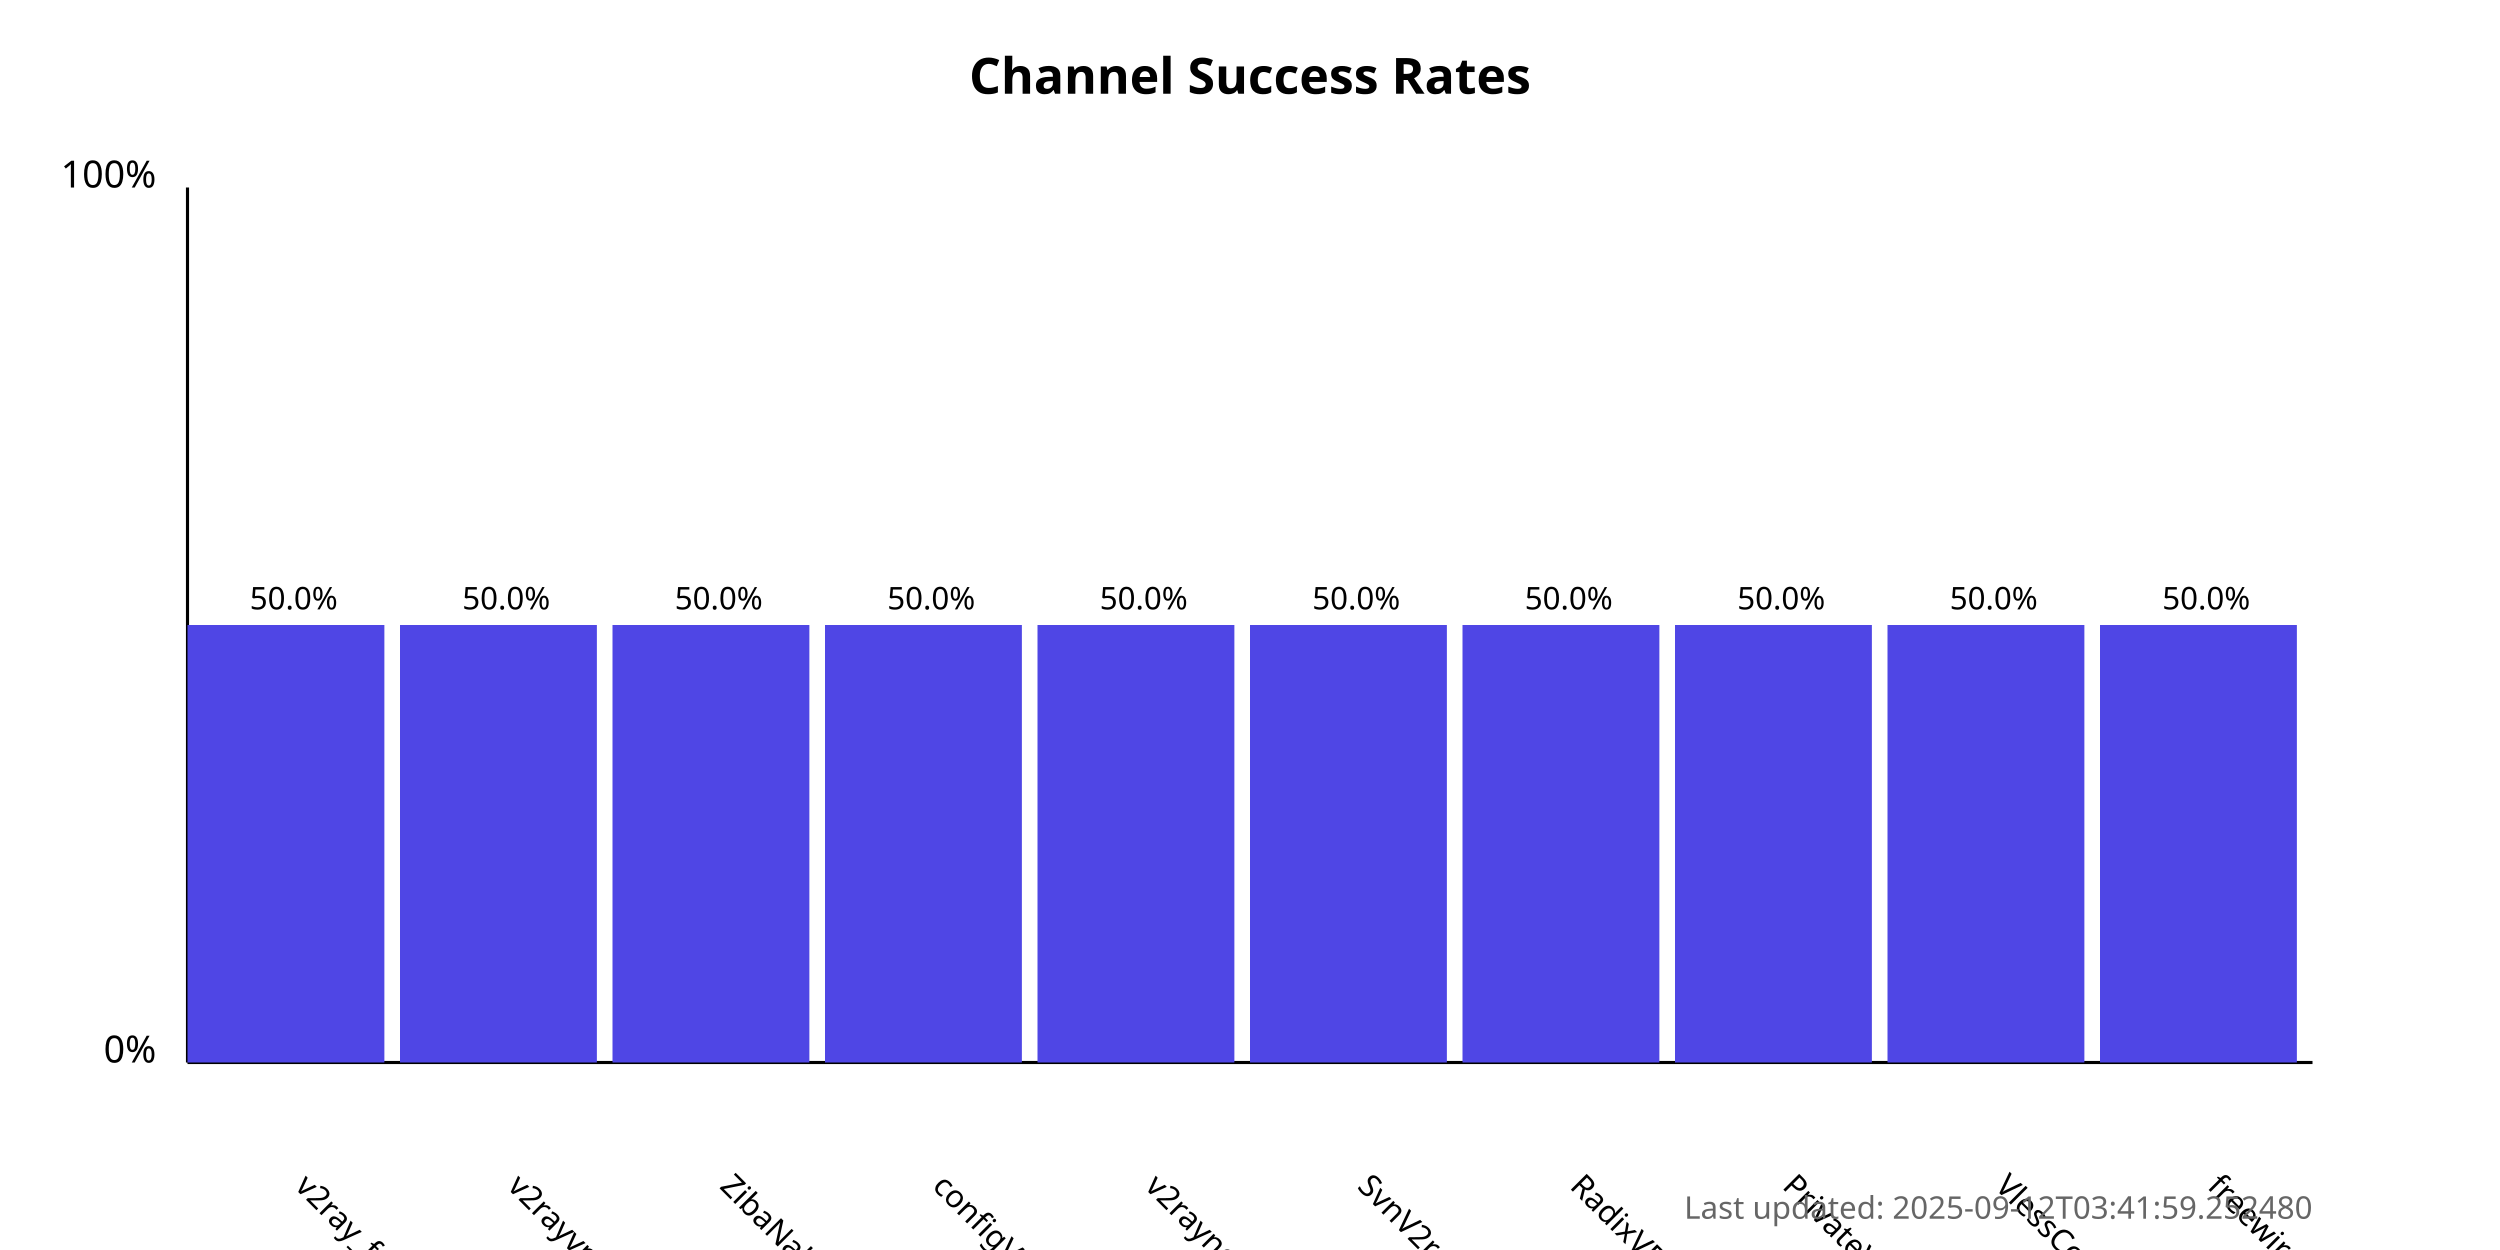
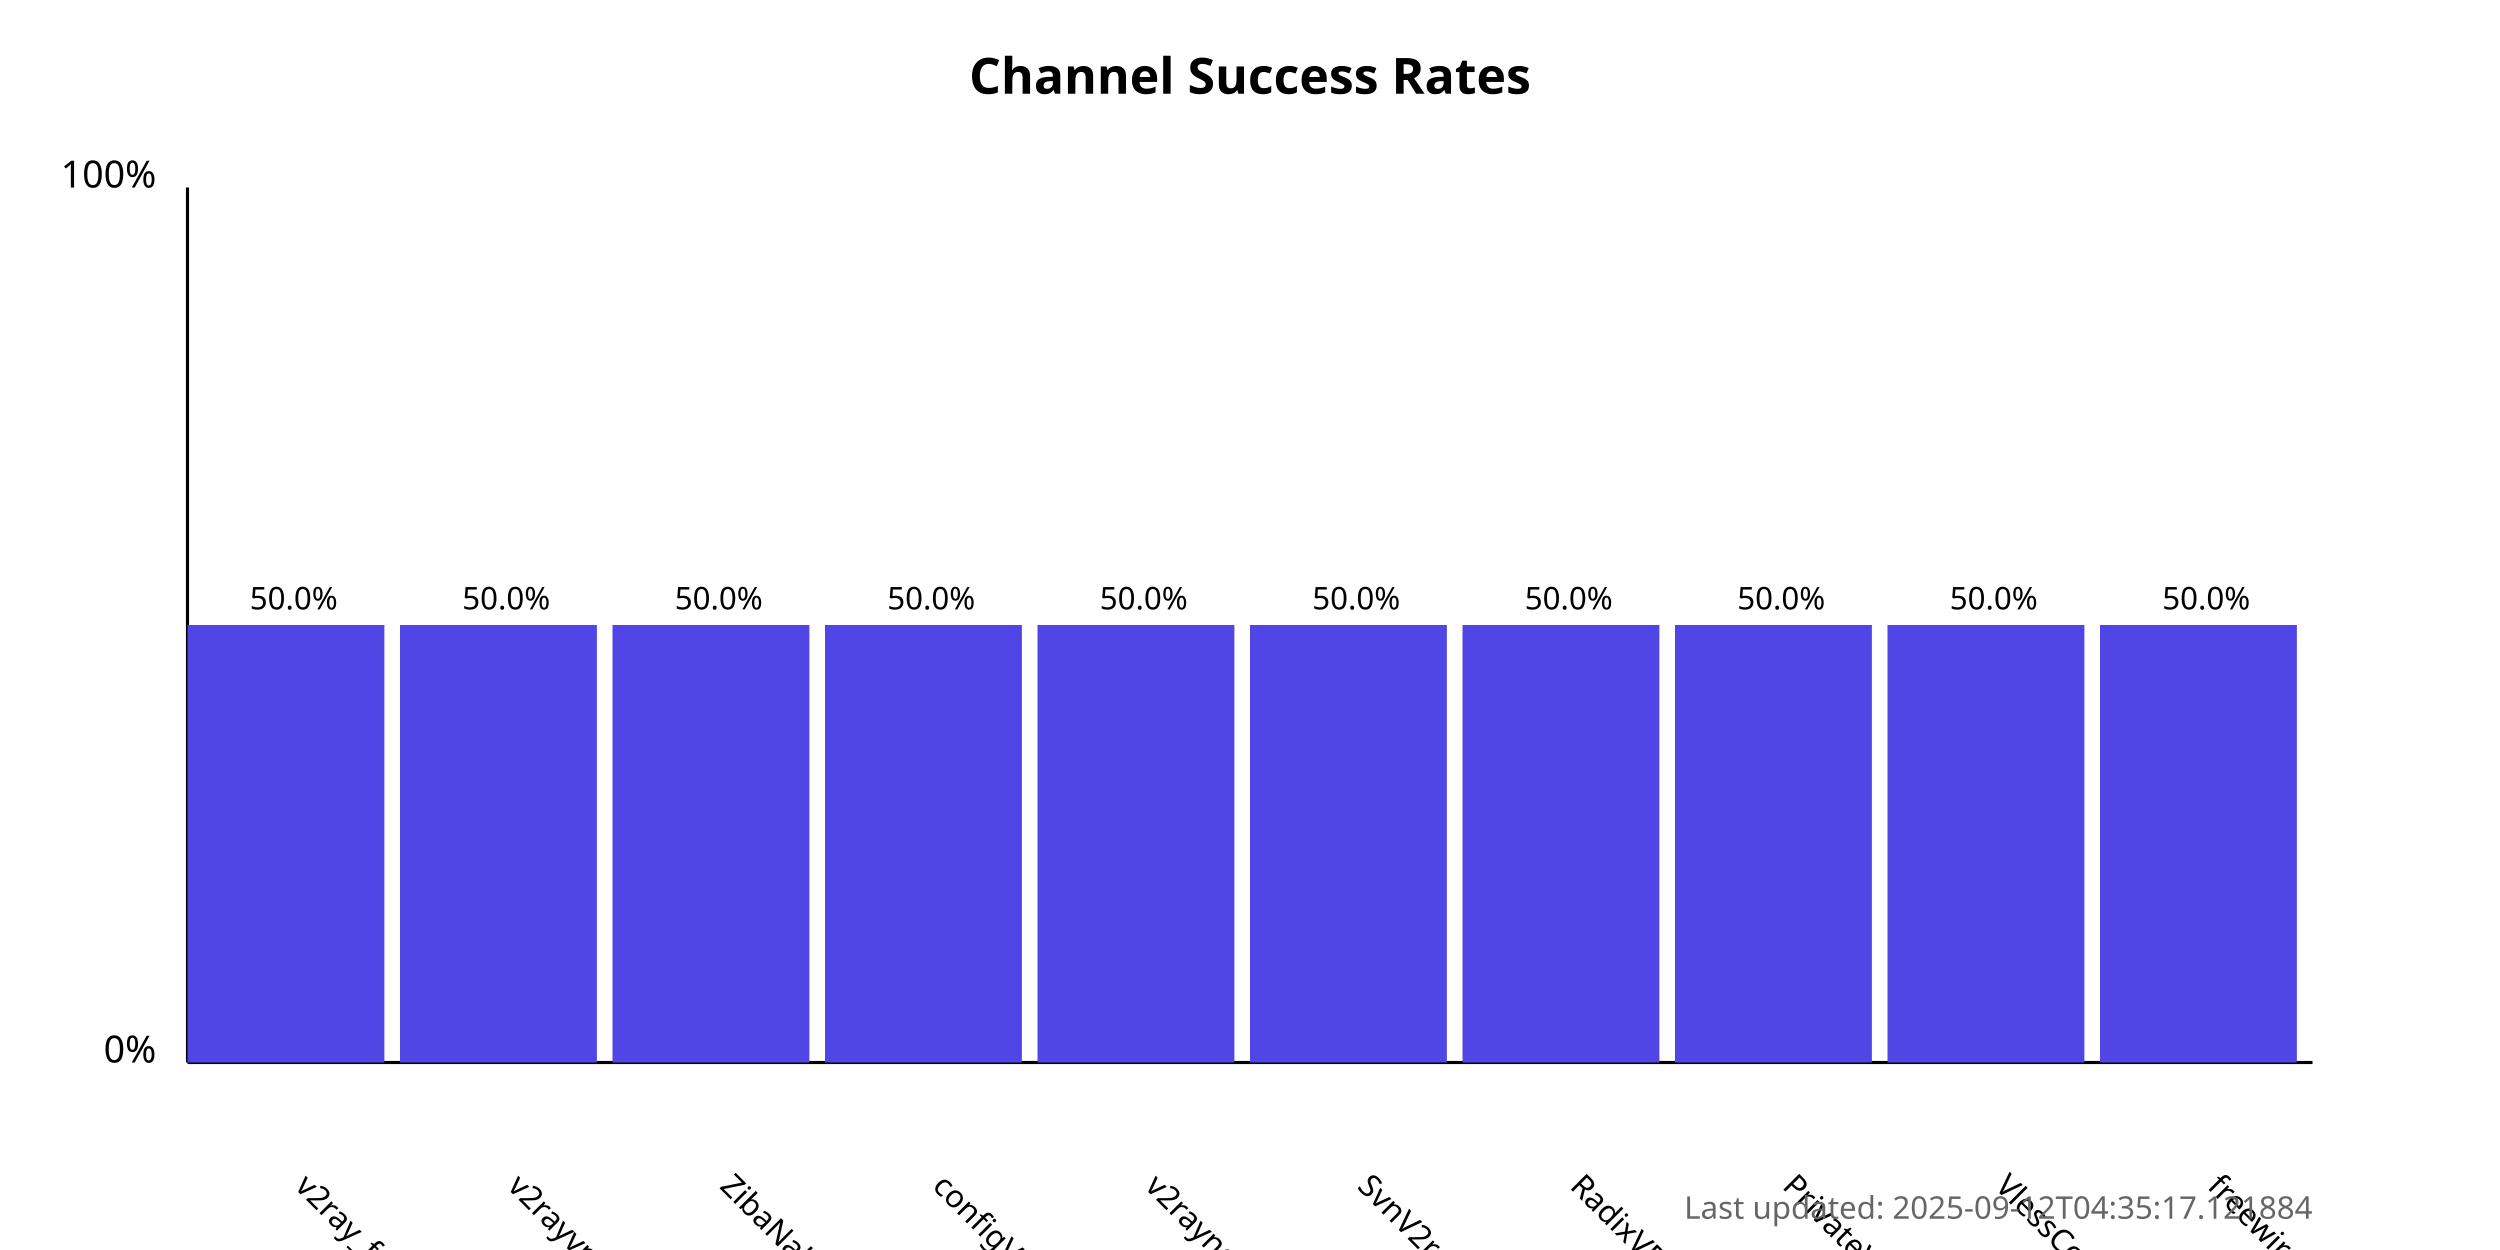
<svg xmlns="http://www.w3.org/2000/svg" width="800" height="400">
  <style>
            .chart-title { font: bold 16px sans-serif; }
            .axis-label { font: 12px sans-serif; }
            .tick-label { font: 10px sans-serif; }
            .bar { fill: #4f46e5; }
            .bar:hover { fill: #6366f1; }
            .timestamp { font: 10px sans-serif; fill: #666; }
        </style>
  <text x="400.0" y="30" text-anchor="middle" class="chart-title">
            Channel Success Rates
        </text>
  <line x1="60" y1="340" x2="60" y2="60" stroke="black" stroke-width="1" />
  <line x1="60" y1="340" x2="740" y2="340" stroke="black" stroke-width="1" />
  <text x="50" y="340" text-anchor="end" class="axis-label">0%</text>
  <text x="50" y="60" text-anchor="end" class="axis-label">100%</text>
  <g>
    <rect x="60" y="200.0" width="63.0" height="140.0" class="bar" />
    <text x="94.0" y="380" transform="rotate(45, 94.0, 380)" text-anchor="start" class="tick-label">
                v2ray_free_conf
            </text>
    <text x="94.0" y="195.0" text-anchor="middle" class="tick-label">
                50.0%
            </text>
  </g>
  <g>
    <rect x="128.0" y="200.0" width="63.0" height="140.0" class="bar" />
    <text x="162.0" y="380" transform="rotate(45, 162.0, 380)" text-anchor="start" class="tick-label">
                v2rayvpno
            </text>
    <text x="162.0" y="195.0" text-anchor="middle" class="tick-label">
                50.0%
            </text>
  </g>
  <g>
    <rect x="196.0" y="200.0" width="63.0" height="140.0" class="bar" />
    <text x="230.0" y="380" transform="rotate(45, 230.0, 380)" text-anchor="start" class="tick-label">
                ZibaNabz
            </text>
    <text x="230.0" y="195.0" text-anchor="middle" class="tick-label">
                50.0%
            </text>
  </g>
  <g>
    <rect x="264.0" y="200.0" width="63.0" height="140.0" class="bar" />
    <text x="298.0" y="380" transform="rotate(45, 298.0, 380)" text-anchor="start" class="tick-label">
                configV2rayForFree
            </text>
    <text x="298.0" y="195.0" text-anchor="middle" class="tick-label">
                50.0%
            </text>
  </g>
  <g>
    <rect x="332.0" y="200.0" width="63.0" height="140.0" class="bar" />
    <text x="366.0" y="380" transform="rotate(45, 366.0, 380)" text-anchor="start" class="tick-label">
                v2rayngvpn
            </text>
    <text x="366.0" y="195.0" text-anchor="middle" class="tick-label">
                50.0%
            </text>
  </g>
  <g>
    <rect x="400.0" y="200.0" width="63.0" height="140.0" class="bar" />
    <text x="434.0" y="380" transform="rotate(45, 434.0, 380)" text-anchor="start" class="tick-label">
                SvnV2ray
            </text>
    <text x="434.0" y="195.0" text-anchor="middle" class="tick-label">
                50.0%
            </text>
  </g>
  <g>
    <rect x="468.0" y="200.0" width="63.0" height="140.0" class="bar" />
    <text x="502.0" y="380" transform="rotate(45, 502.0, 380)" text-anchor="start" class="tick-label">
                RadixVPN
            </text>
    <text x="502.0" y="195.0" text-anchor="middle" class="tick-label">
                50.0%
            </text>
  </g>
  <g>
    <rect x="536.0" y="200.0" width="63.0" height="140.0" class="bar" />
    <text x="570.0" y="380" transform="rotate(45, 570.0, 380)" text-anchor="start" class="tick-label">
                PrivateVPNs
            </text>
    <text x="570.0" y="195.0" text-anchor="middle" class="tick-label">
                50.0%
            </text>
  </g>
  <g>
    <rect x="604.0" y="200.0" width="63.0" height="140.0" class="bar" />
    <text x="638.0" y="380" transform="rotate(45, 638.0, 380)" text-anchor="start" class="tick-label">
                VlessConfig
            </text>
    <text x="638.0" y="195.0" text-anchor="middle" class="tick-label">
                50.0%
            </text>
  </g>
  <g>
    <rect x="672.0" y="200.0" width="63.0" height="140.0" class="bar" />
    <text x="706.0" y="380" transform="rotate(45, 706.0, 380)" text-anchor="start" class="tick-label">
                freewireguard
            </text>
    <text x="706.0" y="195.0" text-anchor="middle" class="tick-label">
                50.0%
            </text>
  </g>
  <text x="740" y="390" text-anchor="end" class="timestamp">
-             Last updated: 2025-09-12T03:41:59.252480
+             Last updated: 2025-09-12T04:35:17.121884
        </text>
</svg>
